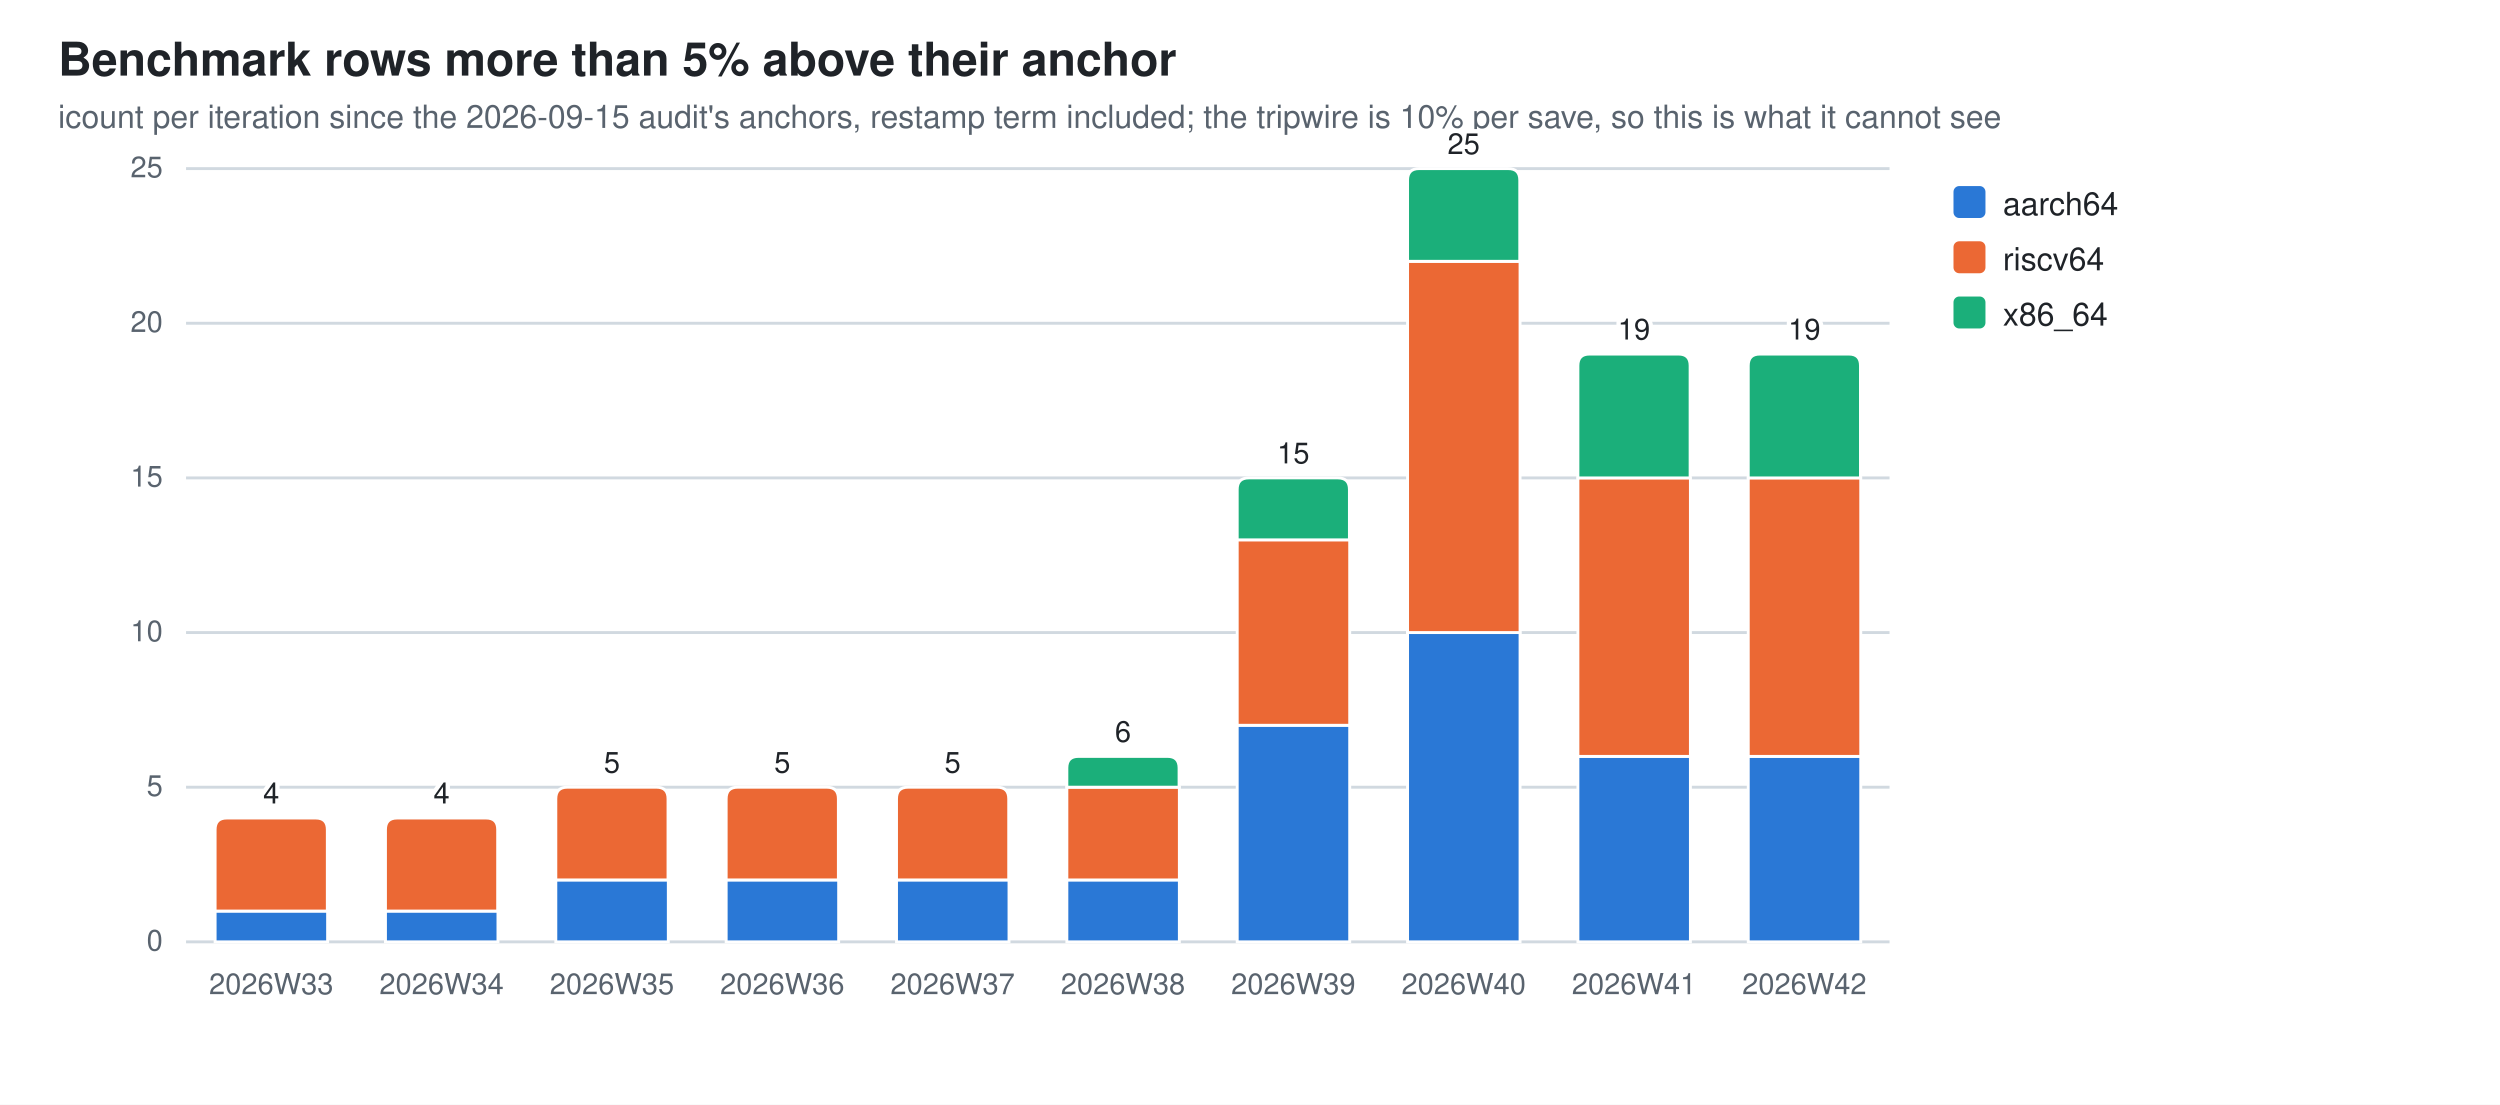
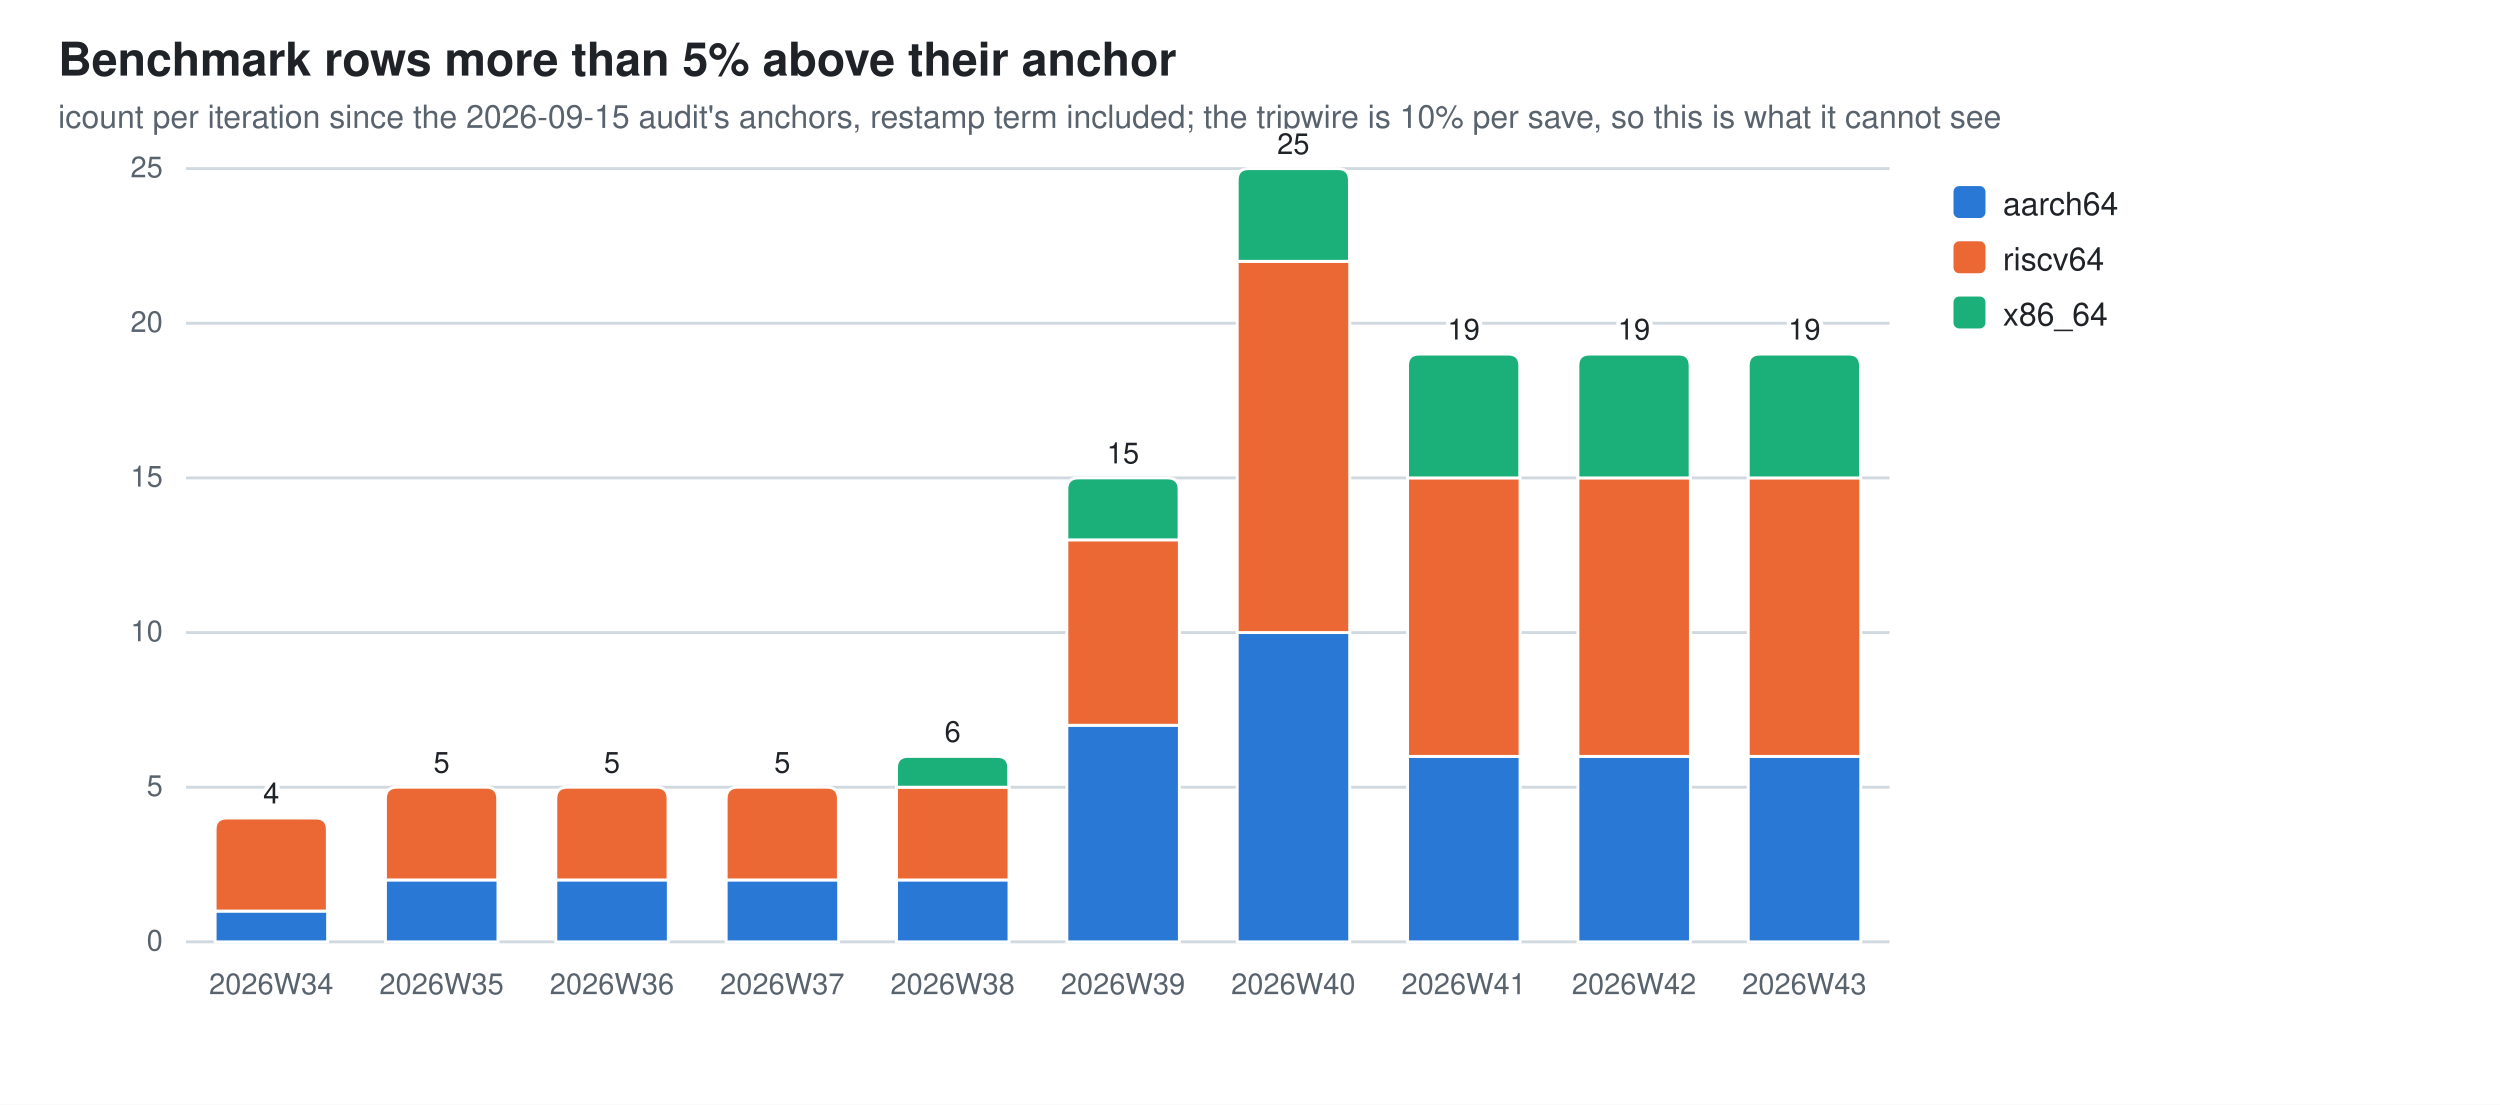
<svg xmlns="http://www.w3.org/2000/svg" width="860" height="380" viewBox="0 0 860 380" role="img" aria-label="Benchmark rows more than 5% above their anchor">
  <style>
  .bg{fill:#ffffff} .fg{fill:#1f2328} .mut{fill:#59636e} .grid{stroke:#d1d9e0}
  .seg{stroke:#ffffff;stroke-width:1}
  .val{paint-order:stroke;stroke:#ffffff;stroke-width:3px;stroke-linejoin:round}
  .s0{fill:#2a78d6}  .s1{fill:#eb6834}  .s2{fill:#1baf7a}
  @media (prefers-color-scheme: dark){
    .bg{fill:#0d1117} .fg{fill:#e6edf3} .mut{fill:#9198a1} .grid{stroke:#30363d}
    .seg{stroke:#0d1117} .val{stroke:#0d1117} .s0{fill:#3987e5} .s1{fill:#d95926} .s2{fill:#199e70}}
  text{font-family:-apple-system,BlinkMacSystemFont,"Segoe UI",Helvetica,Arial,sans-serif}
</style>
  <rect class="bg" width="860" height="380" />
  <text class="fg" x="20" y="26" font-size="16" font-weight="600">Benchmark rows more than 5% above their anchor</text>
  <text class="mut" x="20" y="44" font-size="11">icount per iteration since the 2026-09-15 audit's anchors, restamp term included; the tripwire is 10% per save, so this is what it cannot see</text>
  <line class="grid" x1="64" y1="324.0" x2="650.0" y2="324.0" stroke-width="1" />
  <text class="mut" x="56" y="327.0" font-size="10" text-anchor="end">0</text>
  <line class="grid" x1="64" y1="270.8" x2="650.0" y2="270.8" stroke-width="1" />
  <text class="mut" x="56" y="273.8" font-size="10" text-anchor="end">5</text>
  <line class="grid" x1="64" y1="217.6" x2="650.0" y2="217.6" stroke-width="1" />
  <text class="mut" x="56" y="220.6" font-size="10" text-anchor="end">10</text>
  <line class="grid" x1="64" y1="164.4" x2="650.0" y2="164.4" stroke-width="1" />
  <text class="mut" x="56" y="167.4" font-size="10" text-anchor="end">15</text>
  <line class="grid" x1="64" y1="111.2" x2="650.0" y2="111.2" stroke-width="1" />
  <text class="mut" x="56" y="114.2" font-size="10" text-anchor="end">20</text>
  <line class="grid" x1="64" y1="58.0" x2="650.0" y2="58.0" stroke-width="1" />
  <text class="mut" x="56" y="61.0" font-size="10" text-anchor="end">25</text>
  <rect class="seg s0" x="74.0" y="313.4" width="38.7" height="10.6" />
  <path class="seg s1" d="M74.0,313.4 V285.4 Q74.0,281.4 78.0,281.4 H108.6 Q112.6,281.4 112.6,285.4 V313.4 Z" />
-   <text class="mut" x="93.3" y="342" font-size="10" text-anchor="middle">2026W33</text>
+   <text class="mut" x="93.3" y="342" font-size="10" text-anchor="middle">2026W34</text>
  <text class="fg val" x="93.3" y="276.4" font-size="10" text-anchor="middle">4</text>
-   <rect class="seg s0" x="132.6" y="313.4" width="38.7" height="10.6" />
-   <path class="seg s1" d="M132.6,313.4 V285.4 Q132.6,281.4 136.6,281.4 H167.2 Q171.2,281.4 171.2,285.4 V313.4 Z" />
-   <text class="mut" x="151.9" y="342" font-size="10" text-anchor="middle">2026W34</text>
-   <text class="fg val" x="151.9" y="276.4" font-size="10" text-anchor="middle">4</text>
+   <rect class="seg s0" x="132.6" y="302.7" width="38.7" height="21.3" />
+   <path class="seg s1" d="M132.6,302.7 V274.8 Q132.6,270.8 136.6,270.8 H167.2 Q171.2,270.8 171.2,274.8 V302.7 Z" />
+   <text class="mut" x="151.9" y="342" font-size="10" text-anchor="middle">2026W35</text>
+   <text class="fg val" x="151.9" y="265.8" font-size="10" text-anchor="middle">5</text>
  <rect class="seg s0" x="191.2" y="302.7" width="38.7" height="21.3" />
  <path class="seg s1" d="M191.2,302.7 V274.8 Q191.2,270.8 195.2,270.8 H225.8 Q229.8,270.8 229.8,274.8 V302.7 Z" />
-   <text class="mut" x="210.5" y="342" font-size="10" text-anchor="middle">2026W35</text>
+   <text class="mut" x="210.5" y="342" font-size="10" text-anchor="middle">2026W36</text>
  <text class="fg val" x="210.5" y="265.8" font-size="10" text-anchor="middle">5</text>
  <rect class="seg s0" x="249.8" y="302.7" width="38.7" height="21.3" />
  <path class="seg s1" d="M249.8,302.7 V274.8 Q249.8,270.8 253.8,270.8 H284.4 Q288.4,270.8 288.4,274.8 V302.7 Z" />
-   <text class="mut" x="269.1" y="342" font-size="10" text-anchor="middle">2026W36</text>
+   <text class="mut" x="269.1" y="342" font-size="10" text-anchor="middle">2026W37</text>
  <text class="fg val" x="269.1" y="265.8" font-size="10" text-anchor="middle">5</text>
  <rect class="seg s0" x="308.4" y="302.7" width="38.7" height="21.3" />
-   <path class="seg s1" d="M308.4,302.7 V274.8 Q308.4,270.8 312.4,270.8 H343.0 Q347.0,270.8 347.0,274.8 V302.7 Z" />
-   <text class="mut" x="327.7" y="342" font-size="10" text-anchor="middle">2026W37</text>
-   <text class="fg val" x="327.7" y="265.8" font-size="10" text-anchor="middle">5</text>
-   <rect class="seg s0" x="367.0" y="302.7" width="38.7" height="21.3" />
-   <rect class="seg s1" x="367.0" y="270.8" width="38.7" height="31.9" />
-   <path class="seg s2" d="M367.0,270.8 V264.2 Q367.0,260.2 371.0,260.2 H401.6 Q405.6,260.2 405.6,264.2 V270.8 Z" />
-   <text class="mut" x="386.3" y="342" font-size="10" text-anchor="middle">2026W38</text>
-   <text class="fg val" x="386.3" y="255.2" font-size="10" text-anchor="middle">6</text>
-   <rect class="seg s0" x="425.6" y="249.5" width="38.7" height="74.5" />
-   <rect class="seg s1" x="425.6" y="185.7" width="38.7" height="63.8" />
-   <path class="seg s2" d="M425.6,185.7 V168.4 Q425.6,164.4 429.6,164.4 H460.2 Q464.2,164.4 464.2,168.4 V185.7 Z" />
-   <text class="mut" x="444.9" y="342" font-size="10" text-anchor="middle">2026W39</text>
-   <text class="fg val" x="444.9" y="159.4" font-size="10" text-anchor="middle">15</text>
-   <rect class="seg s0" x="484.2" y="217.6" width="38.7" height="106.4" />
-   <rect class="seg s1" x="484.2" y="89.9" width="38.7" height="127.7" />
-   <path class="seg s2" d="M484.2,89.9 V62.0 Q484.2,58.0 488.2,58.0 H518.8 Q522.8,58.0 522.8,62.0 V89.9 Z" />
-   <text class="mut" x="503.5" y="342" font-size="10" text-anchor="middle">2026W40</text>
-   <text class="fg val" x="503.5" y="53.0" font-size="10" text-anchor="middle">25</text>
+   <rect class="seg s1" x="308.4" y="270.8" width="38.7" height="31.9" />
+   <path class="seg s2" d="M308.4,270.8 V264.2 Q308.4,260.2 312.4,260.2 H343.0 Q347.0,260.2 347.0,264.2 V270.8 Z" />
+   <text class="mut" x="327.7" y="342" font-size="10" text-anchor="middle">2026W38</text>
+   <text class="fg val" x="327.7" y="255.2" font-size="10" text-anchor="middle">6</text>
+   <rect class="seg s0" x="367.0" y="249.5" width="38.7" height="74.5" />
+   <rect class="seg s1" x="367.0" y="185.7" width="38.7" height="63.8" />
+   <path class="seg s2" d="M367.0,185.7 V168.4 Q367.0,164.4 371.0,164.4 H401.6 Q405.6,164.4 405.6,168.4 V185.7 Z" />
+   <text class="mut" x="386.3" y="342" font-size="10" text-anchor="middle">2026W39</text>
+   <text class="fg val" x="386.3" y="159.4" font-size="10" text-anchor="middle">15</text>
+   <rect class="seg s0" x="425.6" y="217.6" width="38.7" height="106.4" />
+   <rect class="seg s1" x="425.6" y="89.9" width="38.7" height="127.7" />
+   <path class="seg s2" d="M425.6,89.9 V62.0 Q425.6,58.0 429.6,58.0 H460.2 Q464.2,58.0 464.2,62.0 V89.9 Z" />
+   <text class="mut" x="444.9" y="342" font-size="10" text-anchor="middle">2026W40</text>
+   <text class="fg val" x="444.9" y="53.0" font-size="10" text-anchor="middle">25</text>
+   <rect class="seg s0" x="484.2" y="260.2" width="38.7" height="63.8" />
+   <rect class="seg s1" x="484.2" y="164.4" width="38.7" height="95.8" />
+   <path class="seg s2" d="M484.2,164.4 V125.8 Q484.2,121.8 488.2,121.8 H518.8 Q522.8,121.8 522.8,125.8 V164.4 Z" />
+   <text class="mut" x="503.5" y="342" font-size="10" text-anchor="middle">2026W41</text>
+   <text class="fg val" x="503.5" y="116.8" font-size="10" text-anchor="middle">19</text>
  <rect class="seg s0" x="542.8" y="260.2" width="38.7" height="63.8" />
  <rect class="seg s1" x="542.8" y="164.4" width="38.7" height="95.8" />
  <path class="seg s2" d="M542.8,164.4 V125.8 Q542.8,121.8 546.8,121.8 H577.4 Q581.4,121.8 581.4,125.8 V164.4 Z" />
-   <text class="mut" x="562.1" y="342" font-size="10" text-anchor="middle">2026W41</text>
+   <text class="mut" x="562.1" y="342" font-size="10" text-anchor="middle">2026W42</text>
  <text class="fg val" x="562.1" y="116.8" font-size="10" text-anchor="middle">19</text>
  <rect class="seg s0" x="601.4" y="260.2" width="38.7" height="63.8" />
  <rect class="seg s1" x="601.4" y="164.4" width="38.7" height="95.8" />
  <path class="seg s2" d="M601.4,164.4 V125.8 Q601.4,121.8 605.4,121.8 H636.0 Q640.0,121.8 640.0,125.8 V164.4 Z" />
-   <text class="mut" x="620.7" y="342" font-size="10" text-anchor="middle">2026W42</text>
+   <text class="mut" x="620.7" y="342" font-size="10" text-anchor="middle">2026W43</text>
  <text class="fg val" x="620.7" y="116.8" font-size="10" text-anchor="middle">19</text>
  <rect class="s0" x="672" y="64" width="11" height="11" rx="2" />
  <text class="fg" y="74" font-size="11">
    <tspan x="689" dy="0">aarch64</tspan>
  </text>
  <rect class="s1" x="672" y="83" width="11" height="11" rx="2" />
  <text class="fg" y="93" font-size="11">
    <tspan x="689" dy="0">riscv64</tspan>
  </text>
  <rect class="s2" x="672" y="102" width="11" height="11" rx="2" />
  <text class="fg" y="112" font-size="11">
    <tspan x="689" dy="0">x86_64</tspan>
  </text>
</svg>
